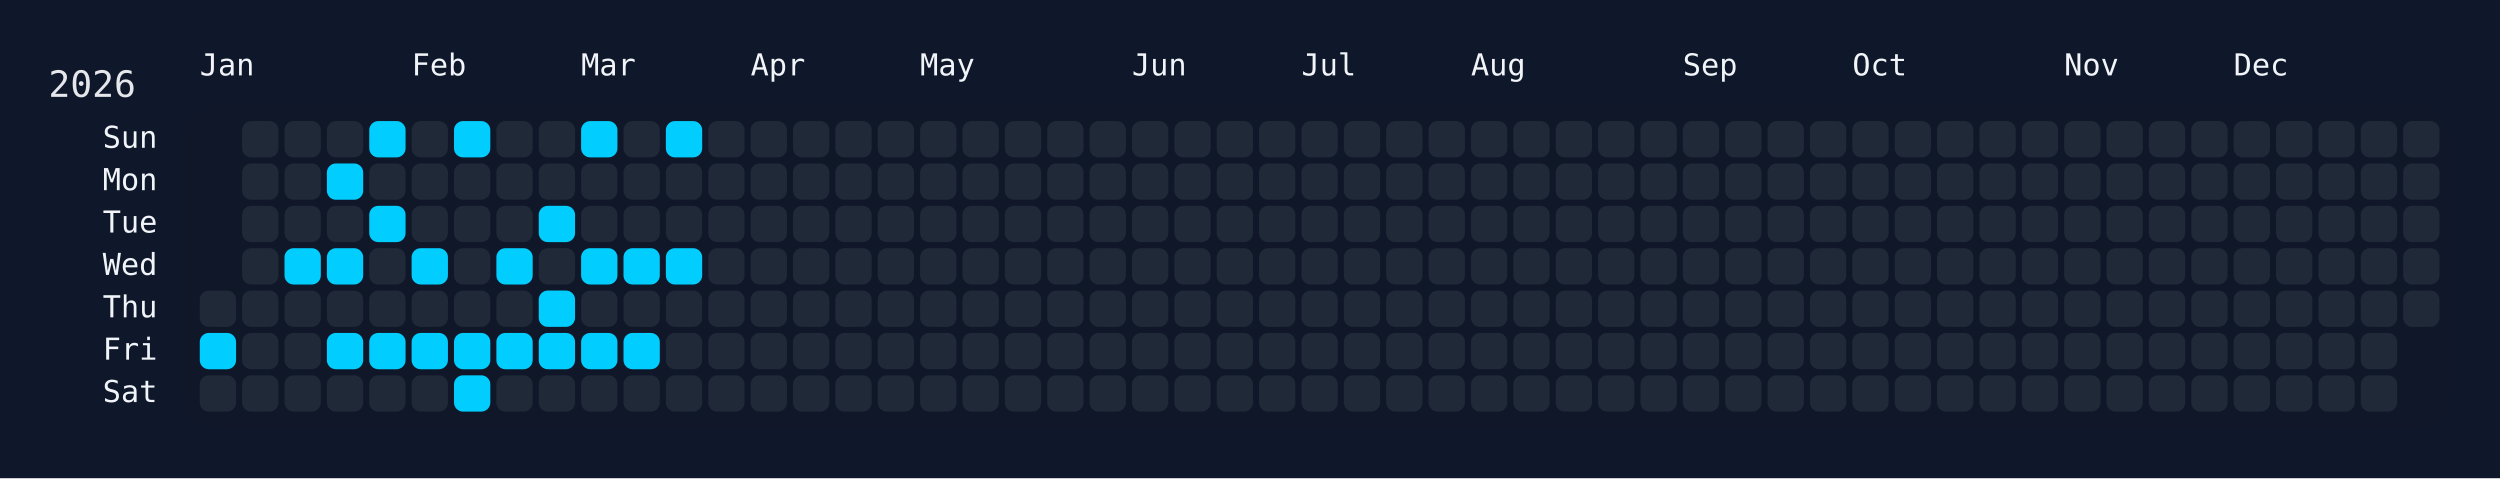
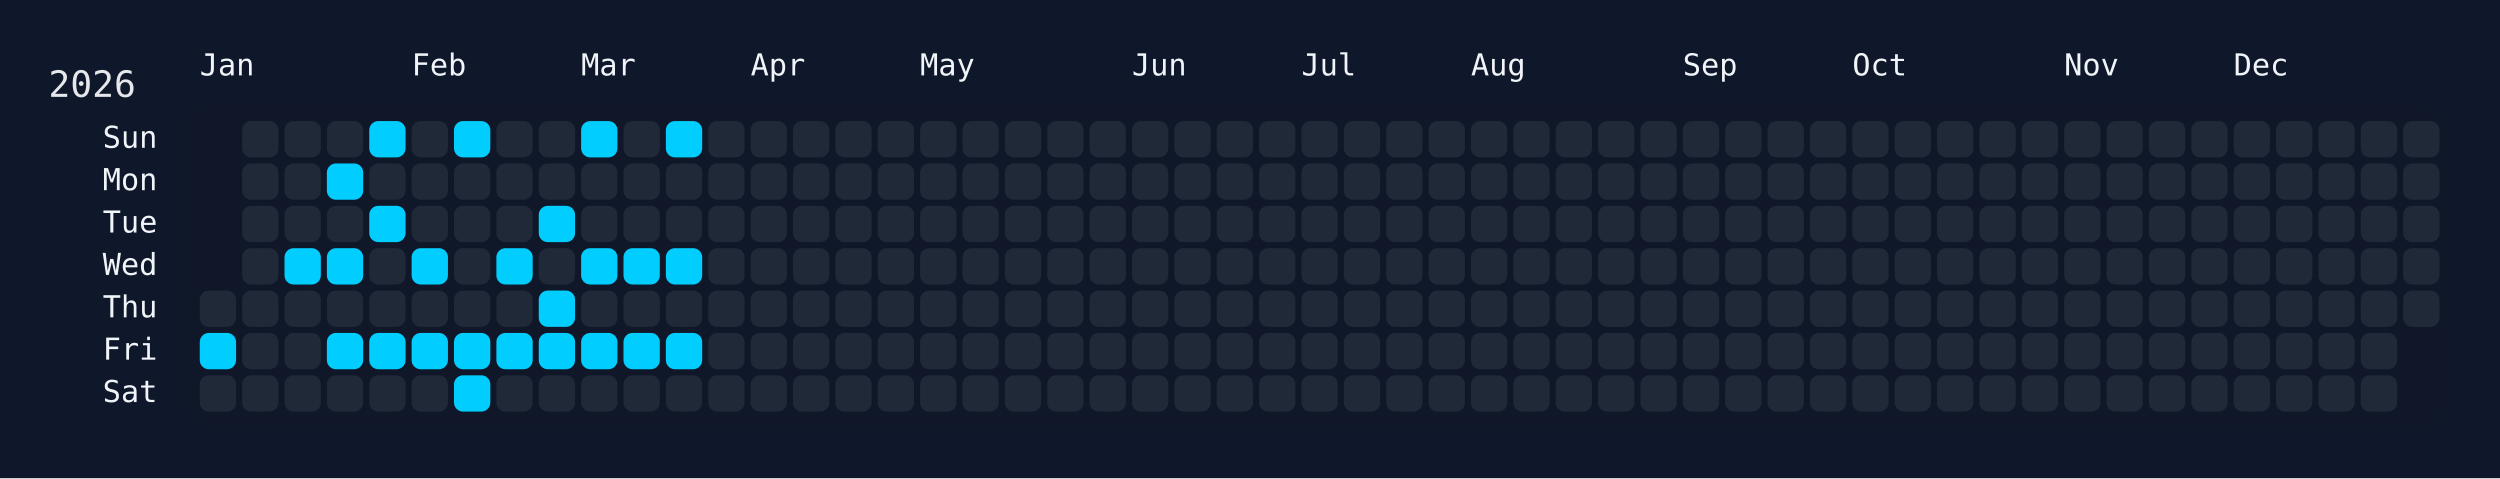
<svg xmlns="http://www.w3.org/2000/svg" width="826" height="158" viewBox="0 0 826 158">
  <rect width="826" height="158" fill="#0f172a" />
  <rect x="60" y="34" width="750" height="108" rx="12" ry="12" fill="rgba(15, 23, 42, 0.8)" />
  <text x="16" y="32" font-size="12" fill="#e5e7eb" font-family="JetBrains Mono, ui-monospace, SFMono-Regular, Menlo, Monaco, Consolas, monospace">2026</text>
  <text x="66" y="18" font-size="10" fill="#f1f5f9" font-family="JetBrains Mono, ui-monospace, SFMono-Regular, Menlo, Monaco, Consolas, monospace" dominant-baseline="hanging">Jan</text>
  <text x="136" y="18" font-size="10" fill="#f1f5f9" font-family="JetBrains Mono, ui-monospace, SFMono-Regular, Menlo, Monaco, Consolas, monospace" dominant-baseline="hanging">Feb</text>
  <text x="192" y="18" font-size="10" fill="#f1f5f9" font-family="JetBrains Mono, ui-monospace, SFMono-Regular, Menlo, Monaco, Consolas, monospace" dominant-baseline="hanging">Mar</text>
  <text x="248" y="18" font-size="10" fill="#f1f5f9" font-family="JetBrains Mono, ui-monospace, SFMono-Regular, Menlo, Monaco, Consolas, monospace" dominant-baseline="hanging">Apr</text>
  <text x="304" y="18" font-size="10" fill="#f1f5f9" font-family="JetBrains Mono, ui-monospace, SFMono-Regular, Menlo, Monaco, Consolas, monospace" dominant-baseline="hanging">May</text>
  <text x="374" y="18" font-size="10" fill="#f1f5f9" font-family="JetBrains Mono, ui-monospace, SFMono-Regular, Menlo, Monaco, Consolas, monospace" dominant-baseline="hanging">Jun</text>
  <text x="430" y="18" font-size="10" fill="#f1f5f9" font-family="JetBrains Mono, ui-monospace, SFMono-Regular, Menlo, Monaco, Consolas, monospace" dominant-baseline="hanging">Jul</text>
  <text x="486" y="18" font-size="10" fill="#f1f5f9" font-family="JetBrains Mono, ui-monospace, SFMono-Regular, Menlo, Monaco, Consolas, monospace" dominant-baseline="hanging">Aug</text>
  <text x="556" y="18" font-size="10" fill="#f1f5f9" font-family="JetBrains Mono, ui-monospace, SFMono-Regular, Menlo, Monaco, Consolas, monospace" dominant-baseline="hanging">Sep</text>
  <text x="612" y="18" font-size="10" fill="#f1f5f9" font-family="JetBrains Mono, ui-monospace, SFMono-Regular, Menlo, Monaco, Consolas, monospace" dominant-baseline="hanging">Oct</text>
  <text x="682" y="18" font-size="10" fill="#f1f5f9" font-family="JetBrains Mono, ui-monospace, SFMono-Regular, Menlo, Monaco, Consolas, monospace" dominant-baseline="hanging">Nov</text>
  <text x="738" y="18" font-size="10" fill="#f1f5f9" font-family="JetBrains Mono, ui-monospace, SFMono-Regular, Menlo, Monaco, Consolas, monospace" dominant-baseline="hanging">Dec</text>
  <text x="52" y="46.0" font-size="10" fill="#f1f5f9" font-family="JetBrains Mono, ui-monospace, SFMono-Regular, Menlo, Monaco, Consolas, monospace" text-anchor="end" dominant-baseline="middle">Sun</text>
  <text x="52" y="60.0" font-size="10" fill="#f1f5f9" font-family="JetBrains Mono, ui-monospace, SFMono-Regular, Menlo, Monaco, Consolas, monospace" text-anchor="end" dominant-baseline="middle">Mon</text>
  <text x="52" y="74.0" font-size="10" fill="#f1f5f9" font-family="JetBrains Mono, ui-monospace, SFMono-Regular, Menlo, Monaco, Consolas, monospace" text-anchor="end" dominant-baseline="middle">Tue</text>
  <text x="52" y="88.0" font-size="10" fill="#f1f5f9" font-family="JetBrains Mono, ui-monospace, SFMono-Regular, Menlo, Monaco, Consolas, monospace" text-anchor="end" dominant-baseline="middle">Wed</text>
  <text x="52" y="102.0" font-size="10" fill="#f1f5f9" font-family="JetBrains Mono, ui-monospace, SFMono-Regular, Menlo, Monaco, Consolas, monospace" text-anchor="end" dominant-baseline="middle">Thu</text>
  <text x="52" y="116.0" font-size="10" fill="#f1f5f9" font-family="JetBrains Mono, ui-monospace, SFMono-Regular, Menlo, Monaco, Consolas, monospace" text-anchor="end" dominant-baseline="middle">Fri</text>
  <text x="52" y="130.0" font-size="10" fill="#f1f5f9" font-family="JetBrains Mono, ui-monospace, SFMono-Regular, Menlo, Monaco, Consolas, monospace" text-anchor="end" dominant-baseline="middle">Sat</text>
  <g transform="translate(66,40)">
    <rect x="0" y="56" width="12" height="12" rx="3" ry="3" fill="#1f2937" data-date="2026-01-01" />
    <rect x="0" y="70" width="12" height="12" rx="3" ry="3" fill="#01cdfe" data-date="2026-01-02" />
    <rect x="0" y="84" width="12" height="12" rx="3" ry="3" fill="#1f2937" data-date="2026-01-03" />
    <rect x="14" y="0" width="12" height="12" rx="3" ry="3" fill="#1f2937" data-date="2026-01-04" />
    <rect x="14" y="14" width="12" height="12" rx="3" ry="3" fill="#1f2937" data-date="2026-01-05" />
    <rect x="14" y="28" width="12" height="12" rx="3" ry="3" fill="#1f2937" data-date="2026-01-06" />
    <rect x="14" y="42" width="12" height="12" rx="3" ry="3" fill="#1f2937" data-date="2026-01-07" />
    <rect x="14" y="56" width="12" height="12" rx="3" ry="3" fill="#1f2937" data-date="2026-01-08" />
    <rect x="14" y="70" width="12" height="12" rx="3" ry="3" fill="#1f2937" data-date="2026-01-09" />
    <rect x="14" y="84" width="12" height="12" rx="3" ry="3" fill="#1f2937" data-date="2026-01-10" />
    <rect x="28" y="0" width="12" height="12" rx="3" ry="3" fill="#1f2937" data-date="2026-01-11" />
    <rect x="28" y="14" width="12" height="12" rx="3" ry="3" fill="#1f2937" data-date="2026-01-12" />
    <rect x="28" y="28" width="12" height="12" rx="3" ry="3" fill="#1f2937" data-date="2026-01-13" />
    <rect x="28" y="42" width="12" height="12" rx="3" ry="3" fill="#01cdfe" data-date="2026-01-14" />
    <rect x="28" y="56" width="12" height="12" rx="3" ry="3" fill="#1f2937" data-date="2026-01-15" />
    <rect x="28" y="70" width="12" height="12" rx="3" ry="3" fill="#1f2937" data-date="2026-01-16" />
    <rect x="28" y="84" width="12" height="12" rx="3" ry="3" fill="#1f2937" data-date="2026-01-17" />
    <rect x="42" y="0" width="12" height="12" rx="3" ry="3" fill="#1f2937" data-date="2026-01-18" />
    <rect x="42" y="14" width="12" height="12" rx="3" ry="3" fill="#01cdfe" data-date="2026-01-19" />
    <rect x="42" y="28" width="12" height="12" rx="3" ry="3" fill="#1f2937" data-date="2026-01-20" />
    <rect x="42" y="42" width="12" height="12" rx="3" ry="3" fill="#01cdfe" data-date="2026-01-21" />
    <rect x="42" y="56" width="12" height="12" rx="3" ry="3" fill="#1f2937" data-date="2026-01-22" />
    <rect x="42" y="70" width="12" height="12" rx="3" ry="3" fill="#01cdfe" data-date="2026-01-23" />
    <rect x="42" y="84" width="12" height="12" rx="3" ry="3" fill="#1f2937" data-date="2026-01-24" />
    <rect x="56" y="0" width="12" height="12" rx="3" ry="3" fill="#01cdfe" data-date="2026-01-25" />
    <rect x="56" y="14" width="12" height="12" rx="3" ry="3" fill="#1f2937" data-date="2026-01-26" />
    <rect x="56" y="28" width="12" height="12" rx="3" ry="3" fill="#01cdfe" data-date="2026-01-27" />
    <rect x="56" y="42" width="12" height="12" rx="3" ry="3" fill="#1f2937" data-date="2026-01-28" />
    <rect x="56" y="56" width="12" height="12" rx="3" ry="3" fill="#1f2937" data-date="2026-01-29" />
    <rect x="56" y="70" width="12" height="12" rx="3" ry="3" fill="#01cdfe" data-date="2026-01-30" />
    <rect x="56" y="84" width="12" height="12" rx="3" ry="3" fill="#1f2937" data-date="2026-01-31" />
    <rect x="70" y="0" width="12" height="12" rx="3" ry="3" fill="#1f2937" data-date="2026-02-01" />
    <rect x="70" y="14" width="12" height="12" rx="3" ry="3" fill="#1f2937" data-date="2026-02-02" />
    <rect x="70" y="28" width="12" height="12" rx="3" ry="3" fill="#1f2937" data-date="2026-02-03" />
    <rect x="70" y="42" width="12" height="12" rx="3" ry="3" fill="#01cdfe" data-date="2026-02-04" />
    <rect x="70" y="56" width="12" height="12" rx="3" ry="3" fill="#1f2937" data-date="2026-02-05" />
    <rect x="70" y="70" width="12" height="12" rx="3" ry="3" fill="#01cdfe" data-date="2026-02-06" />
    <rect x="70" y="84" width="12" height="12" rx="3" ry="3" fill="#1f2937" data-date="2026-02-07" />
    <rect x="84" y="0" width="12" height="12" rx="3" ry="3" fill="#01cdfe" data-date="2026-02-08" />
    <rect x="84" y="14" width="12" height="12" rx="3" ry="3" fill="#1f2937" data-date="2026-02-09" />
    <rect x="84" y="28" width="12" height="12" rx="3" ry="3" fill="#1f2937" data-date="2026-02-10" />
    <rect x="84" y="42" width="12" height="12" rx="3" ry="3" fill="#1f2937" data-date="2026-02-11" />
    <rect x="84" y="56" width="12" height="12" rx="3" ry="3" fill="#1f2937" data-date="2026-02-12" />
    <rect x="84" y="70" width="12" height="12" rx="3" ry="3" fill="#01cdfe" data-date="2026-02-13" />
    <rect x="84" y="84" width="12" height="12" rx="3" ry="3" fill="#01cdfe" data-date="2026-02-14" />
    <rect x="98" y="0" width="12" height="12" rx="3" ry="3" fill="#1f2937" data-date="2026-02-15" />
    <rect x="98" y="14" width="12" height="12" rx="3" ry="3" fill="#1f2937" data-date="2026-02-16" />
    <rect x="98" y="28" width="12" height="12" rx="3" ry="3" fill="#1f2937" data-date="2026-02-17" />
    <rect x="98" y="42" width="12" height="12" rx="3" ry="3" fill="#01cdfe" data-date="2026-02-18" />
    <rect x="98" y="56" width="12" height="12" rx="3" ry="3" fill="#1f2937" data-date="2026-02-19" />
    <rect x="98" y="70" width="12" height="12" rx="3" ry="3" fill="#01cdfe" data-date="2026-02-20" />
    <rect x="98" y="84" width="12" height="12" rx="3" ry="3" fill="#1f2937" data-date="2026-02-21" />
    <rect x="112" y="0" width="12" height="12" rx="3" ry="3" fill="#1f2937" data-date="2026-02-22" />
    <rect x="112" y="14" width="12" height="12" rx="3" ry="3" fill="#1f2937" data-date="2026-02-23" />
    <rect x="112" y="28" width="12" height="12" rx="3" ry="3" fill="#01cdfe" data-date="2026-02-24" />
    <rect x="112" y="42" width="12" height="12" rx="3" ry="3" fill="#1f2937" data-date="2026-02-25" />
    <rect x="112" y="56" width="12" height="12" rx="3" ry="3" fill="#01cdfe" data-date="2026-02-26" />
    <rect x="112" y="70" width="12" height="12" rx="3" ry="3" fill="#01cdfe" data-date="2026-02-27" />
    <rect x="112" y="84" width="12" height="12" rx="3" ry="3" fill="#1f2937" data-date="2026-02-28" />
    <rect x="126" y="0" width="12" height="12" rx="3" ry="3" fill="#01cdfe" data-date="2026-03-01" />
    <rect x="126" y="14" width="12" height="12" rx="3" ry="3" fill="#1f2937" data-date="2026-03-02" />
    <rect x="126" y="28" width="12" height="12" rx="3" ry="3" fill="#1f2937" data-date="2026-03-03" />
    <rect x="126" y="42" width="12" height="12" rx="3" ry="3" fill="#01cdfe" data-date="2026-03-04" />
    <rect x="126" y="56" width="12" height="12" rx="3" ry="3" fill="#1f2937" data-date="2026-03-05" />
    <rect x="126" y="70" width="12" height="12" rx="3" ry="3" fill="#01cdfe" data-date="2026-03-06" />
    <rect x="126" y="84" width="12" height="12" rx="3" ry="3" fill="#1f2937" data-date="2026-03-07" />
    <rect x="140" y="0" width="12" height="12" rx="3" ry="3" fill="#1f2937" data-date="2026-03-08" />
    <rect x="140" y="14" width="12" height="12" rx="3" ry="3" fill="#1f2937" data-date="2026-03-09" />
    <rect x="140" y="28" width="12" height="12" rx="3" ry="3" fill="#1f2937" data-date="2026-03-10" />
    <rect x="140" y="42" width="12" height="12" rx="3" ry="3" fill="#01cdfe" data-date="2026-03-11" />
    <rect x="140" y="56" width="12" height="12" rx="3" ry="3" fill="#1f2937" data-date="2026-03-12" />
    <rect x="140" y="70" width="12" height="12" rx="3" ry="3" fill="#01cdfe" data-date="2026-03-13" />
    <rect x="140" y="84" width="12" height="12" rx="3" ry="3" fill="#1f2937" data-date="2026-03-14" />
    <rect x="154" y="0" width="12" height="12" rx="3" ry="3" fill="#01cdfe" data-date="2026-03-15" />
    <rect x="154" y="14" width="12" height="12" rx="3" ry="3" fill="#1f2937" data-date="2026-03-16" />
    <rect x="154" y="28" width="12" height="12" rx="3" ry="3" fill="#1f2937" data-date="2026-03-17" />
    <rect x="154" y="42" width="12" height="12" rx="3" ry="3" fill="#01cdfe" data-date="2026-03-18" />
    <rect x="154" y="56" width="12" height="12" rx="3" ry="3" fill="#1f2937" data-date="2026-03-19" />
-     <rect x="154" y="70" width="12" height="12" rx="3" ry="3" fill="#1f2937" data-date="2026-03-20" />
+     <rect x="154" y="70" width="12" height="12" rx="3" ry="3" fill="#01cdfe" data-date="2026-03-20" />
    <rect x="154" y="84" width="12" height="12" rx="3" ry="3" fill="#1f2937" data-date="2026-03-21" />
    <rect x="168" y="0" width="12" height="12" rx="3" ry="3" fill="#1f2937" data-date="2026-03-22" />
    <rect x="168" y="14" width="12" height="12" rx="3" ry="3" fill="#1f2937" data-date="2026-03-23" />
    <rect x="168" y="28" width="12" height="12" rx="3" ry="3" fill="#1f2937" data-date="2026-03-24" />
    <rect x="168" y="42" width="12" height="12" rx="3" ry="3" fill="#1f2937" data-date="2026-03-25" />
    <rect x="168" y="56" width="12" height="12" rx="3" ry="3" fill="#1f2937" data-date="2026-03-26" />
    <rect x="168" y="70" width="12" height="12" rx="3" ry="3" fill="#1f2937" data-date="2026-03-27" />
    <rect x="168" y="84" width="12" height="12" rx="3" ry="3" fill="#1f2937" data-date="2026-03-28" />
    <rect x="182" y="0" width="12" height="12" rx="3" ry="3" fill="#1f2937" data-date="2026-03-29" />
    <rect x="182" y="14" width="12" height="12" rx="3" ry="3" fill="#1f2937" data-date="2026-03-30" />
    <rect x="182" y="28" width="12" height="12" rx="3" ry="3" fill="#1f2937" data-date="2026-03-31" />
    <rect x="182" y="42" width="12" height="12" rx="3" ry="3" fill="#1f2937" data-date="2026-04-01" />
    <rect x="182" y="56" width="12" height="12" rx="3" ry="3" fill="#1f2937" data-date="2026-04-02" />
    <rect x="182" y="70" width="12" height="12" rx="3" ry="3" fill="#1f2937" data-date="2026-04-03" />
    <rect x="182" y="84" width="12" height="12" rx="3" ry="3" fill="#1f2937" data-date="2026-04-04" />
    <rect x="196" y="0" width="12" height="12" rx="3" ry="3" fill="#1f2937" data-date="2026-04-05" />
    <rect x="196" y="14" width="12" height="12" rx="3" ry="3" fill="#1f2937" data-date="2026-04-06" />
    <rect x="196" y="28" width="12" height="12" rx="3" ry="3" fill="#1f2937" data-date="2026-04-07" />
    <rect x="196" y="42" width="12" height="12" rx="3" ry="3" fill="#1f2937" data-date="2026-04-08" />
    <rect x="196" y="56" width="12" height="12" rx="3" ry="3" fill="#1f2937" data-date="2026-04-09" />
    <rect x="196" y="70" width="12" height="12" rx="3" ry="3" fill="#1f2937" data-date="2026-04-10" />
    <rect x="196" y="84" width="12" height="12" rx="3" ry="3" fill="#1f2937" data-date="2026-04-11" />
    <rect x="210" y="0" width="12" height="12" rx="3" ry="3" fill="#1f2937" data-date="2026-04-12" />
    <rect x="210" y="14" width="12" height="12" rx="3" ry="3" fill="#1f2937" data-date="2026-04-13" />
    <rect x="210" y="28" width="12" height="12" rx="3" ry="3" fill="#1f2937" data-date="2026-04-14" />
    <rect x="210" y="42" width="12" height="12" rx="3" ry="3" fill="#1f2937" data-date="2026-04-15" />
    <rect x="210" y="56" width="12" height="12" rx="3" ry="3" fill="#1f2937" data-date="2026-04-16" />
    <rect x="210" y="70" width="12" height="12" rx="3" ry="3" fill="#1f2937" data-date="2026-04-17" />
    <rect x="210" y="84" width="12" height="12" rx="3" ry="3" fill="#1f2937" data-date="2026-04-18" />
    <rect x="224" y="0" width="12" height="12" rx="3" ry="3" fill="#1f2937" data-date="2026-04-19" />
    <rect x="224" y="14" width="12" height="12" rx="3" ry="3" fill="#1f2937" data-date="2026-04-20" />
    <rect x="224" y="28" width="12" height="12" rx="3" ry="3" fill="#1f2937" data-date="2026-04-21" />
    <rect x="224" y="42" width="12" height="12" rx="3" ry="3" fill="#1f2937" data-date="2026-04-22" />
    <rect x="224" y="56" width="12" height="12" rx="3" ry="3" fill="#1f2937" data-date="2026-04-23" />
    <rect x="224" y="70" width="12" height="12" rx="3" ry="3" fill="#1f2937" data-date="2026-04-24" />
    <rect x="224" y="84" width="12" height="12" rx="3" ry="3" fill="#1f2937" data-date="2026-04-25" />
    <rect x="238" y="0" width="12" height="12" rx="3" ry="3" fill="#1f2937" data-date="2026-04-26" />
    <rect x="238" y="14" width="12" height="12" rx="3" ry="3" fill="#1f2937" data-date="2026-04-27" />
    <rect x="238" y="28" width="12" height="12" rx="3" ry="3" fill="#1f2937" data-date="2026-04-28" />
    <rect x="238" y="42" width="12" height="12" rx="3" ry="3" fill="#1f2937" data-date="2026-04-29" />
    <rect x="238" y="56" width="12" height="12" rx="3" ry="3" fill="#1f2937" data-date="2026-04-30" />
    <rect x="238" y="70" width="12" height="12" rx="3" ry="3" fill="#1f2937" data-date="2026-05-01" />
    <rect x="238" y="84" width="12" height="12" rx="3" ry="3" fill="#1f2937" data-date="2026-05-02" />
    <rect x="252" y="0" width="12" height="12" rx="3" ry="3" fill="#1f2937" data-date="2026-05-03" />
    <rect x="252" y="14" width="12" height="12" rx="3" ry="3" fill="#1f2937" data-date="2026-05-04" />
    <rect x="252" y="28" width="12" height="12" rx="3" ry="3" fill="#1f2937" data-date="2026-05-05" />
    <rect x="252" y="42" width="12" height="12" rx="3" ry="3" fill="#1f2937" data-date="2026-05-06" />
    <rect x="252" y="56" width="12" height="12" rx="3" ry="3" fill="#1f2937" data-date="2026-05-07" />
    <rect x="252" y="70" width="12" height="12" rx="3" ry="3" fill="#1f2937" data-date="2026-05-08" />
    <rect x="252" y="84" width="12" height="12" rx="3" ry="3" fill="#1f2937" data-date="2026-05-09" />
    <rect x="266" y="0" width="12" height="12" rx="3" ry="3" fill="#1f2937" data-date="2026-05-10" />
    <rect x="266" y="14" width="12" height="12" rx="3" ry="3" fill="#1f2937" data-date="2026-05-11" />
    <rect x="266" y="28" width="12" height="12" rx="3" ry="3" fill="#1f2937" data-date="2026-05-12" />
    <rect x="266" y="42" width="12" height="12" rx="3" ry="3" fill="#1f2937" data-date="2026-05-13" />
    <rect x="266" y="56" width="12" height="12" rx="3" ry="3" fill="#1f2937" data-date="2026-05-14" />
    <rect x="266" y="70" width="12" height="12" rx="3" ry="3" fill="#1f2937" data-date="2026-05-15" />
    <rect x="266" y="84" width="12" height="12" rx="3" ry="3" fill="#1f2937" data-date="2026-05-16" />
    <rect x="280" y="0" width="12" height="12" rx="3" ry="3" fill="#1f2937" data-date="2026-05-17" />
    <rect x="280" y="14" width="12" height="12" rx="3" ry="3" fill="#1f2937" data-date="2026-05-18" />
    <rect x="280" y="28" width="12" height="12" rx="3" ry="3" fill="#1f2937" data-date="2026-05-19" />
    <rect x="280" y="42" width="12" height="12" rx="3" ry="3" fill="#1f2937" data-date="2026-05-20" />
    <rect x="280" y="56" width="12" height="12" rx="3" ry="3" fill="#1f2937" data-date="2026-05-21" />
    <rect x="280" y="70" width="12" height="12" rx="3" ry="3" fill="#1f2937" data-date="2026-05-22" />
    <rect x="280" y="84" width="12" height="12" rx="3" ry="3" fill="#1f2937" data-date="2026-05-23" />
    <rect x="294" y="0" width="12" height="12" rx="3" ry="3" fill="#1f2937" data-date="2026-05-24" />
    <rect x="294" y="14" width="12" height="12" rx="3" ry="3" fill="#1f2937" data-date="2026-05-25" />
    <rect x="294" y="28" width="12" height="12" rx="3" ry="3" fill="#1f2937" data-date="2026-05-26" />
    <rect x="294" y="42" width="12" height="12" rx="3" ry="3" fill="#1f2937" data-date="2026-05-27" />
    <rect x="294" y="56" width="12" height="12" rx="3" ry="3" fill="#1f2937" data-date="2026-05-28" />
    <rect x="294" y="70" width="12" height="12" rx="3" ry="3" fill="#1f2937" data-date="2026-05-29" />
    <rect x="294" y="84" width="12" height="12" rx="3" ry="3" fill="#1f2937" data-date="2026-05-30" />
    <rect x="308" y="0" width="12" height="12" rx="3" ry="3" fill="#1f2937" data-date="2026-05-31" />
    <rect x="308" y="14" width="12" height="12" rx="3" ry="3" fill="#1f2937" data-date="2026-06-01" />
    <rect x="308" y="28" width="12" height="12" rx="3" ry="3" fill="#1f2937" data-date="2026-06-02" />
    <rect x="308" y="42" width="12" height="12" rx="3" ry="3" fill="#1f2937" data-date="2026-06-03" />
    <rect x="308" y="56" width="12" height="12" rx="3" ry="3" fill="#1f2937" data-date="2026-06-04" />
    <rect x="308" y="70" width="12" height="12" rx="3" ry="3" fill="#1f2937" data-date="2026-06-05" />
    <rect x="308" y="84" width="12" height="12" rx="3" ry="3" fill="#1f2937" data-date="2026-06-06" />
    <rect x="322" y="0" width="12" height="12" rx="3" ry="3" fill="#1f2937" data-date="2026-06-07" />
    <rect x="322" y="14" width="12" height="12" rx="3" ry="3" fill="#1f2937" data-date="2026-06-08" />
    <rect x="322" y="28" width="12" height="12" rx="3" ry="3" fill="#1f2937" data-date="2026-06-09" />
    <rect x="322" y="42" width="12" height="12" rx="3" ry="3" fill="#1f2937" data-date="2026-06-10" />
    <rect x="322" y="56" width="12" height="12" rx="3" ry="3" fill="#1f2937" data-date="2026-06-11" />
    <rect x="322" y="70" width="12" height="12" rx="3" ry="3" fill="#1f2937" data-date="2026-06-12" />
    <rect x="322" y="84" width="12" height="12" rx="3" ry="3" fill="#1f2937" data-date="2026-06-13" />
    <rect x="336" y="0" width="12" height="12" rx="3" ry="3" fill="#1f2937" data-date="2026-06-14" />
    <rect x="336" y="14" width="12" height="12" rx="3" ry="3" fill="#1f2937" data-date="2026-06-15" />
    <rect x="336" y="28" width="12" height="12" rx="3" ry="3" fill="#1f2937" data-date="2026-06-16" />
    <rect x="336" y="42" width="12" height="12" rx="3" ry="3" fill="#1f2937" data-date="2026-06-17" />
    <rect x="336" y="56" width="12" height="12" rx="3" ry="3" fill="#1f2937" data-date="2026-06-18" />
    <rect x="336" y="70" width="12" height="12" rx="3" ry="3" fill="#1f2937" data-date="2026-06-19" />
    <rect x="336" y="84" width="12" height="12" rx="3" ry="3" fill="#1f2937" data-date="2026-06-20" />
    <rect x="350" y="0" width="12" height="12" rx="3" ry="3" fill="#1f2937" data-date="2026-06-21" />
    <rect x="350" y="14" width="12" height="12" rx="3" ry="3" fill="#1f2937" data-date="2026-06-22" />
    <rect x="350" y="28" width="12" height="12" rx="3" ry="3" fill="#1f2937" data-date="2026-06-23" />
    <rect x="350" y="42" width="12" height="12" rx="3" ry="3" fill="#1f2937" data-date="2026-06-24" />
    <rect x="350" y="56" width="12" height="12" rx="3" ry="3" fill="#1f2937" data-date="2026-06-25" />
    <rect x="350" y="70" width="12" height="12" rx="3" ry="3" fill="#1f2937" data-date="2026-06-26" />
    <rect x="350" y="84" width="12" height="12" rx="3" ry="3" fill="#1f2937" data-date="2026-06-27" />
    <rect x="364" y="0" width="12" height="12" rx="3" ry="3" fill="#1f2937" data-date="2026-06-28" />
    <rect x="364" y="14" width="12" height="12" rx="3" ry="3" fill="#1f2937" data-date="2026-06-29" />
    <rect x="364" y="28" width="12" height="12" rx="3" ry="3" fill="#1f2937" data-date="2026-06-30" />
    <rect x="364" y="42" width="12" height="12" rx="3" ry="3" fill="#1f2937" data-date="2026-07-01" />
    <rect x="364" y="56" width="12" height="12" rx="3" ry="3" fill="#1f2937" data-date="2026-07-02" />
    <rect x="364" y="70" width="12" height="12" rx="3" ry="3" fill="#1f2937" data-date="2026-07-03" />
    <rect x="364" y="84" width="12" height="12" rx="3" ry="3" fill="#1f2937" data-date="2026-07-04" />
    <rect x="378" y="0" width="12" height="12" rx="3" ry="3" fill="#1f2937" data-date="2026-07-05" />
    <rect x="378" y="14" width="12" height="12" rx="3" ry="3" fill="#1f2937" data-date="2026-07-06" />
    <rect x="378" y="28" width="12" height="12" rx="3" ry="3" fill="#1f2937" data-date="2026-07-07" />
    <rect x="378" y="42" width="12" height="12" rx="3" ry="3" fill="#1f2937" data-date="2026-07-08" />
    <rect x="378" y="56" width="12" height="12" rx="3" ry="3" fill="#1f2937" data-date="2026-07-09" />
    <rect x="378" y="70" width="12" height="12" rx="3" ry="3" fill="#1f2937" data-date="2026-07-10" />
    <rect x="378" y="84" width="12" height="12" rx="3" ry="3" fill="#1f2937" data-date="2026-07-11" />
    <rect x="392" y="0" width="12" height="12" rx="3" ry="3" fill="#1f2937" data-date="2026-07-12" />
    <rect x="392" y="14" width="12" height="12" rx="3" ry="3" fill="#1f2937" data-date="2026-07-13" />
    <rect x="392" y="28" width="12" height="12" rx="3" ry="3" fill="#1f2937" data-date="2026-07-14" />
    <rect x="392" y="42" width="12" height="12" rx="3" ry="3" fill="#1f2937" data-date="2026-07-15" />
    <rect x="392" y="56" width="12" height="12" rx="3" ry="3" fill="#1f2937" data-date="2026-07-16" />
    <rect x="392" y="70" width="12" height="12" rx="3" ry="3" fill="#1f2937" data-date="2026-07-17" />
    <rect x="392" y="84" width="12" height="12" rx="3" ry="3" fill="#1f2937" data-date="2026-07-18" />
    <rect x="406" y="0" width="12" height="12" rx="3" ry="3" fill="#1f2937" data-date="2026-07-19" />
    <rect x="406" y="14" width="12" height="12" rx="3" ry="3" fill="#1f2937" data-date="2026-07-20" />
    <rect x="406" y="28" width="12" height="12" rx="3" ry="3" fill="#1f2937" data-date="2026-07-21" />
    <rect x="406" y="42" width="12" height="12" rx="3" ry="3" fill="#1f2937" data-date="2026-07-22" />
    <rect x="406" y="56" width="12" height="12" rx="3" ry="3" fill="#1f2937" data-date="2026-07-23" />
    <rect x="406" y="70" width="12" height="12" rx="3" ry="3" fill="#1f2937" data-date="2026-07-24" />
    <rect x="406" y="84" width="12" height="12" rx="3" ry="3" fill="#1f2937" data-date="2026-07-25" />
    <rect x="420" y="0" width="12" height="12" rx="3" ry="3" fill="#1f2937" data-date="2026-07-26" />
    <rect x="420" y="14" width="12" height="12" rx="3" ry="3" fill="#1f2937" data-date="2026-07-27" />
    <rect x="420" y="28" width="12" height="12" rx="3" ry="3" fill="#1f2937" data-date="2026-07-28" />
    <rect x="420" y="42" width="12" height="12" rx="3" ry="3" fill="#1f2937" data-date="2026-07-29" />
    <rect x="420" y="56" width="12" height="12" rx="3" ry="3" fill="#1f2937" data-date="2026-07-30" />
    <rect x="420" y="70" width="12" height="12" rx="3" ry="3" fill="#1f2937" data-date="2026-07-31" />
    <rect x="420" y="84" width="12" height="12" rx="3" ry="3" fill="#1f2937" data-date="2026-08-01" />
    <rect x="434" y="0" width="12" height="12" rx="3" ry="3" fill="#1f2937" data-date="2026-08-02" />
    <rect x="434" y="14" width="12" height="12" rx="3" ry="3" fill="#1f2937" data-date="2026-08-03" />
    <rect x="434" y="28" width="12" height="12" rx="3" ry="3" fill="#1f2937" data-date="2026-08-04" />
    <rect x="434" y="42" width="12" height="12" rx="3" ry="3" fill="#1f2937" data-date="2026-08-05" />
    <rect x="434" y="56" width="12" height="12" rx="3" ry="3" fill="#1f2937" data-date="2026-08-06" />
    <rect x="434" y="70" width="12" height="12" rx="3" ry="3" fill="#1f2937" data-date="2026-08-07" />
    <rect x="434" y="84" width="12" height="12" rx="3" ry="3" fill="#1f2937" data-date="2026-08-08" />
    <rect x="448" y="0" width="12" height="12" rx="3" ry="3" fill="#1f2937" data-date="2026-08-09" />
    <rect x="448" y="14" width="12" height="12" rx="3" ry="3" fill="#1f2937" data-date="2026-08-10" />
    <rect x="448" y="28" width="12" height="12" rx="3" ry="3" fill="#1f2937" data-date="2026-08-11" />
    <rect x="448" y="42" width="12" height="12" rx="3" ry="3" fill="#1f2937" data-date="2026-08-12" />
    <rect x="448" y="56" width="12" height="12" rx="3" ry="3" fill="#1f2937" data-date="2026-08-13" />
    <rect x="448" y="70" width="12" height="12" rx="3" ry="3" fill="#1f2937" data-date="2026-08-14" />
    <rect x="448" y="84" width="12" height="12" rx="3" ry="3" fill="#1f2937" data-date="2026-08-15" />
    <rect x="462" y="0" width="12" height="12" rx="3" ry="3" fill="#1f2937" data-date="2026-08-16" />
    <rect x="462" y="14" width="12" height="12" rx="3" ry="3" fill="#1f2937" data-date="2026-08-17" />
    <rect x="462" y="28" width="12" height="12" rx="3" ry="3" fill="#1f2937" data-date="2026-08-18" />
    <rect x="462" y="42" width="12" height="12" rx="3" ry="3" fill="#1f2937" data-date="2026-08-19" />
    <rect x="462" y="56" width="12" height="12" rx="3" ry="3" fill="#1f2937" data-date="2026-08-20" />
    <rect x="462" y="70" width="12" height="12" rx="3" ry="3" fill="#1f2937" data-date="2026-08-21" />
    <rect x="462" y="84" width="12" height="12" rx="3" ry="3" fill="#1f2937" data-date="2026-08-22" />
    <rect x="476" y="0" width="12" height="12" rx="3" ry="3" fill="#1f2937" data-date="2026-08-23" />
    <rect x="476" y="14" width="12" height="12" rx="3" ry="3" fill="#1f2937" data-date="2026-08-24" />
    <rect x="476" y="28" width="12" height="12" rx="3" ry="3" fill="#1f2937" data-date="2026-08-25" />
    <rect x="476" y="42" width="12" height="12" rx="3" ry="3" fill="#1f2937" data-date="2026-08-26" />
    <rect x="476" y="56" width="12" height="12" rx="3" ry="3" fill="#1f2937" data-date="2026-08-27" />
    <rect x="476" y="70" width="12" height="12" rx="3" ry="3" fill="#1f2937" data-date="2026-08-28" />
    <rect x="476" y="84" width="12" height="12" rx="3" ry="3" fill="#1f2937" data-date="2026-08-29" />
    <rect x="490" y="0" width="12" height="12" rx="3" ry="3" fill="#1f2937" data-date="2026-08-30" />
    <rect x="490" y="14" width="12" height="12" rx="3" ry="3" fill="#1f2937" data-date="2026-08-31" />
    <rect x="490" y="28" width="12" height="12" rx="3" ry="3" fill="#1f2937" data-date="2026-09-01" />
    <rect x="490" y="42" width="12" height="12" rx="3" ry="3" fill="#1f2937" data-date="2026-09-02" />
    <rect x="490" y="56" width="12" height="12" rx="3" ry="3" fill="#1f2937" data-date="2026-09-03" />
    <rect x="490" y="70" width="12" height="12" rx="3" ry="3" fill="#1f2937" data-date="2026-09-04" />
    <rect x="490" y="84" width="12" height="12" rx="3" ry="3" fill="#1f2937" data-date="2026-09-05" />
    <rect x="504" y="0" width="12" height="12" rx="3" ry="3" fill="#1f2937" data-date="2026-09-06" />
    <rect x="504" y="14" width="12" height="12" rx="3" ry="3" fill="#1f2937" data-date="2026-09-07" />
    <rect x="504" y="28" width="12" height="12" rx="3" ry="3" fill="#1f2937" data-date="2026-09-08" />
    <rect x="504" y="42" width="12" height="12" rx="3" ry="3" fill="#1f2937" data-date="2026-09-09" />
    <rect x="504" y="56" width="12" height="12" rx="3" ry="3" fill="#1f2937" data-date="2026-09-10" />
    <rect x="504" y="70" width="12" height="12" rx="3" ry="3" fill="#1f2937" data-date="2026-09-11" />
    <rect x="504" y="84" width="12" height="12" rx="3" ry="3" fill="#1f2937" data-date="2026-09-12" />
    <rect x="518" y="0" width="12" height="12" rx="3" ry="3" fill="#1f2937" data-date="2026-09-13" />
    <rect x="518" y="14" width="12" height="12" rx="3" ry="3" fill="#1f2937" data-date="2026-09-14" />
    <rect x="518" y="28" width="12" height="12" rx="3" ry="3" fill="#1f2937" data-date="2026-09-15" />
    <rect x="518" y="42" width="12" height="12" rx="3" ry="3" fill="#1f2937" data-date="2026-09-16" />
    <rect x="518" y="56" width="12" height="12" rx="3" ry="3" fill="#1f2937" data-date="2026-09-17" />
    <rect x="518" y="70" width="12" height="12" rx="3" ry="3" fill="#1f2937" data-date="2026-09-18" />
    <rect x="518" y="84" width="12" height="12" rx="3" ry="3" fill="#1f2937" data-date="2026-09-19" />
    <rect x="532" y="0" width="12" height="12" rx="3" ry="3" fill="#1f2937" data-date="2026-09-20" />
    <rect x="532" y="14" width="12" height="12" rx="3" ry="3" fill="#1f2937" data-date="2026-09-21" />
    <rect x="532" y="28" width="12" height="12" rx="3" ry="3" fill="#1f2937" data-date="2026-09-22" />
    <rect x="532" y="42" width="12" height="12" rx="3" ry="3" fill="#1f2937" data-date="2026-09-23" />
    <rect x="532" y="56" width="12" height="12" rx="3" ry="3" fill="#1f2937" data-date="2026-09-24" />
    <rect x="532" y="70" width="12" height="12" rx="3" ry="3" fill="#1f2937" data-date="2026-09-25" />
    <rect x="532" y="84" width="12" height="12" rx="3" ry="3" fill="#1f2937" data-date="2026-09-26" />
    <rect x="546" y="0" width="12" height="12" rx="3" ry="3" fill="#1f2937" data-date="2026-09-27" />
    <rect x="546" y="14" width="12" height="12" rx="3" ry="3" fill="#1f2937" data-date="2026-09-28" />
    <rect x="546" y="28" width="12" height="12" rx="3" ry="3" fill="#1f2937" data-date="2026-09-29" />
    <rect x="546" y="42" width="12" height="12" rx="3" ry="3" fill="#1f2937" data-date="2026-09-30" />
    <rect x="546" y="56" width="12" height="12" rx="3" ry="3" fill="#1f2937" data-date="2026-10-01" />
    <rect x="546" y="70" width="12" height="12" rx="3" ry="3" fill="#1f2937" data-date="2026-10-02" />
    <rect x="546" y="84" width="12" height="12" rx="3" ry="3" fill="#1f2937" data-date="2026-10-03" />
    <rect x="560" y="0" width="12" height="12" rx="3" ry="3" fill="#1f2937" data-date="2026-10-04" />
    <rect x="560" y="14" width="12" height="12" rx="3" ry="3" fill="#1f2937" data-date="2026-10-05" />
    <rect x="560" y="28" width="12" height="12" rx="3" ry="3" fill="#1f2937" data-date="2026-10-06" />
    <rect x="560" y="42" width="12" height="12" rx="3" ry="3" fill="#1f2937" data-date="2026-10-07" />
    <rect x="560" y="56" width="12" height="12" rx="3" ry="3" fill="#1f2937" data-date="2026-10-08" />
    <rect x="560" y="70" width="12" height="12" rx="3" ry="3" fill="#1f2937" data-date="2026-10-09" />
    <rect x="560" y="84" width="12" height="12" rx="3" ry="3" fill="#1f2937" data-date="2026-10-10" />
    <rect x="574" y="0" width="12" height="12" rx="3" ry="3" fill="#1f2937" data-date="2026-10-11" />
    <rect x="574" y="14" width="12" height="12" rx="3" ry="3" fill="#1f2937" data-date="2026-10-12" />
    <rect x="574" y="28" width="12" height="12" rx="3" ry="3" fill="#1f2937" data-date="2026-10-13" />
    <rect x="574" y="42" width="12" height="12" rx="3" ry="3" fill="#1f2937" data-date="2026-10-14" />
    <rect x="574" y="56" width="12" height="12" rx="3" ry="3" fill="#1f2937" data-date="2026-10-15" />
    <rect x="574" y="70" width="12" height="12" rx="3" ry="3" fill="#1f2937" data-date="2026-10-16" />
    <rect x="574" y="84" width="12" height="12" rx="3" ry="3" fill="#1f2937" data-date="2026-10-17" />
    <rect x="588" y="0" width="12" height="12" rx="3" ry="3" fill="#1f2937" data-date="2026-10-18" />
    <rect x="588" y="14" width="12" height="12" rx="3" ry="3" fill="#1f2937" data-date="2026-10-19" />
    <rect x="588" y="28" width="12" height="12" rx="3" ry="3" fill="#1f2937" data-date="2026-10-20" />
    <rect x="588" y="42" width="12" height="12" rx="3" ry="3" fill="#1f2937" data-date="2026-10-21" />
    <rect x="588" y="56" width="12" height="12" rx="3" ry="3" fill="#1f2937" data-date="2026-10-22" />
    <rect x="588" y="70" width="12" height="12" rx="3" ry="3" fill="#1f2937" data-date="2026-10-23" />
    <rect x="588" y="84" width="12" height="12" rx="3" ry="3" fill="#1f2937" data-date="2026-10-24" />
    <rect x="602" y="0" width="12" height="12" rx="3" ry="3" fill="#1f2937" data-date="2026-10-25" />
    <rect x="602" y="14" width="12" height="12" rx="3" ry="3" fill="#1f2937" data-date="2026-10-26" />
    <rect x="602" y="28" width="12" height="12" rx="3" ry="3" fill="#1f2937" data-date="2026-10-27" />
    <rect x="602" y="42" width="12" height="12" rx="3" ry="3" fill="#1f2937" data-date="2026-10-28" />
    <rect x="602" y="56" width="12" height="12" rx="3" ry="3" fill="#1f2937" data-date="2026-10-29" />
    <rect x="602" y="70" width="12" height="12" rx="3" ry="3" fill="#1f2937" data-date="2026-10-30" />
    <rect x="602" y="84" width="12" height="12" rx="3" ry="3" fill="#1f2937" data-date="2026-10-31" />
    <rect x="616" y="0" width="12" height="12" rx="3" ry="3" fill="#1f2937" data-date="2026-11-01" />
    <rect x="616" y="14" width="12" height="12" rx="3" ry="3" fill="#1f2937" data-date="2026-11-02" />
    <rect x="616" y="28" width="12" height="12" rx="3" ry="3" fill="#1f2937" data-date="2026-11-03" />
    <rect x="616" y="42" width="12" height="12" rx="3" ry="3" fill="#1f2937" data-date="2026-11-04" />
    <rect x="616" y="56" width="12" height="12" rx="3" ry="3" fill="#1f2937" data-date="2026-11-05" />
    <rect x="616" y="70" width="12" height="12" rx="3" ry="3" fill="#1f2937" data-date="2026-11-06" />
    <rect x="616" y="84" width="12" height="12" rx="3" ry="3" fill="#1f2937" data-date="2026-11-07" />
    <rect x="630" y="0" width="12" height="12" rx="3" ry="3" fill="#1f2937" data-date="2026-11-08" />
    <rect x="630" y="14" width="12" height="12" rx="3" ry="3" fill="#1f2937" data-date="2026-11-09" />
    <rect x="630" y="28" width="12" height="12" rx="3" ry="3" fill="#1f2937" data-date="2026-11-10" />
    <rect x="630" y="42" width="12" height="12" rx="3" ry="3" fill="#1f2937" data-date="2026-11-11" />
    <rect x="630" y="56" width="12" height="12" rx="3" ry="3" fill="#1f2937" data-date="2026-11-12" />
    <rect x="630" y="70" width="12" height="12" rx="3" ry="3" fill="#1f2937" data-date="2026-11-13" />
    <rect x="630" y="84" width="12" height="12" rx="3" ry="3" fill="#1f2937" data-date="2026-11-14" />
    <rect x="644" y="0" width="12" height="12" rx="3" ry="3" fill="#1f2937" data-date="2026-11-15" />
    <rect x="644" y="14" width="12" height="12" rx="3" ry="3" fill="#1f2937" data-date="2026-11-16" />
    <rect x="644" y="28" width="12" height="12" rx="3" ry="3" fill="#1f2937" data-date="2026-11-17" />
    <rect x="644" y="42" width="12" height="12" rx="3" ry="3" fill="#1f2937" data-date="2026-11-18" />
    <rect x="644" y="56" width="12" height="12" rx="3" ry="3" fill="#1f2937" data-date="2026-11-19" />
    <rect x="644" y="70" width="12" height="12" rx="3" ry="3" fill="#1f2937" data-date="2026-11-20" />
    <rect x="644" y="84" width="12" height="12" rx="3" ry="3" fill="#1f2937" data-date="2026-11-21" />
    <rect x="658" y="0" width="12" height="12" rx="3" ry="3" fill="#1f2937" data-date="2026-11-22" />
    <rect x="658" y="14" width="12" height="12" rx="3" ry="3" fill="#1f2937" data-date="2026-11-23" />
    <rect x="658" y="28" width="12" height="12" rx="3" ry="3" fill="#1f2937" data-date="2026-11-24" />
    <rect x="658" y="42" width="12" height="12" rx="3" ry="3" fill="#1f2937" data-date="2026-11-25" />
    <rect x="658" y="56" width="12" height="12" rx="3" ry="3" fill="#1f2937" data-date="2026-11-26" />
    <rect x="658" y="70" width="12" height="12" rx="3" ry="3" fill="#1f2937" data-date="2026-11-27" />
    <rect x="658" y="84" width="12" height="12" rx="3" ry="3" fill="#1f2937" data-date="2026-11-28" />
    <rect x="672" y="0" width="12" height="12" rx="3" ry="3" fill="#1f2937" data-date="2026-11-29" />
    <rect x="672" y="14" width="12" height="12" rx="3" ry="3" fill="#1f2937" data-date="2026-11-30" />
    <rect x="672" y="28" width="12" height="12" rx="3" ry="3" fill="#1f2937" data-date="2026-12-01" />
    <rect x="672" y="42" width="12" height="12" rx="3" ry="3" fill="#1f2937" data-date="2026-12-02" />
    <rect x="672" y="56" width="12" height="12" rx="3" ry="3" fill="#1f2937" data-date="2026-12-03" />
    <rect x="672" y="70" width="12" height="12" rx="3" ry="3" fill="#1f2937" data-date="2026-12-04" />
    <rect x="672" y="84" width="12" height="12" rx="3" ry="3" fill="#1f2937" data-date="2026-12-05" />
    <rect x="686" y="0" width="12" height="12" rx="3" ry="3" fill="#1f2937" data-date="2026-12-06" />
    <rect x="686" y="14" width="12" height="12" rx="3" ry="3" fill="#1f2937" data-date="2026-12-07" />
    <rect x="686" y="28" width="12" height="12" rx="3" ry="3" fill="#1f2937" data-date="2026-12-08" />
    <rect x="686" y="42" width="12" height="12" rx="3" ry="3" fill="#1f2937" data-date="2026-12-09" />
    <rect x="686" y="56" width="12" height="12" rx="3" ry="3" fill="#1f2937" data-date="2026-12-10" />
    <rect x="686" y="70" width="12" height="12" rx="3" ry="3" fill="#1f2937" data-date="2026-12-11" />
    <rect x="686" y="84" width="12" height="12" rx="3" ry="3" fill="#1f2937" data-date="2026-12-12" />
    <rect x="700" y="0" width="12" height="12" rx="3" ry="3" fill="#1f2937" data-date="2026-12-13" />
    <rect x="700" y="14" width="12" height="12" rx="3" ry="3" fill="#1f2937" data-date="2026-12-14" />
    <rect x="700" y="28" width="12" height="12" rx="3" ry="3" fill="#1f2937" data-date="2026-12-15" />
    <rect x="700" y="42" width="12" height="12" rx="3" ry="3" fill="#1f2937" data-date="2026-12-16" />
    <rect x="700" y="56" width="12" height="12" rx="3" ry="3" fill="#1f2937" data-date="2026-12-17" />
    <rect x="700" y="70" width="12" height="12" rx="3" ry="3" fill="#1f2937" data-date="2026-12-18" />
    <rect x="700" y="84" width="12" height="12" rx="3" ry="3" fill="#1f2937" data-date="2026-12-19" />
    <rect x="714" y="0" width="12" height="12" rx="3" ry="3" fill="#1f2937" data-date="2026-12-20" />
    <rect x="714" y="14" width="12" height="12" rx="3" ry="3" fill="#1f2937" data-date="2026-12-21" />
    <rect x="714" y="28" width="12" height="12" rx="3" ry="3" fill="#1f2937" data-date="2026-12-22" />
    <rect x="714" y="42" width="12" height="12" rx="3" ry="3" fill="#1f2937" data-date="2026-12-23" />
    <rect x="714" y="56" width="12" height="12" rx="3" ry="3" fill="#1f2937" data-date="2026-12-24" />
    <rect x="714" y="70" width="12" height="12" rx="3" ry="3" fill="#1f2937" data-date="2026-12-25" />
    <rect x="714" y="84" width="12" height="12" rx="3" ry="3" fill="#1f2937" data-date="2026-12-26" />
    <rect x="728" y="0" width="12" height="12" rx="3" ry="3" fill="#1f2937" data-date="2026-12-27" />
    <rect x="728" y="14" width="12" height="12" rx="3" ry="3" fill="#1f2937" data-date="2026-12-28" />
    <rect x="728" y="28" width="12" height="12" rx="3" ry="3" fill="#1f2937" data-date="2026-12-29" />
    <rect x="728" y="42" width="12" height="12" rx="3" ry="3" fill="#1f2937" data-date="2026-12-30" />
    <rect x="728" y="56" width="12" height="12" rx="3" ry="3" fill="#1f2937" data-date="2026-12-31" />
  </g>
</svg>
